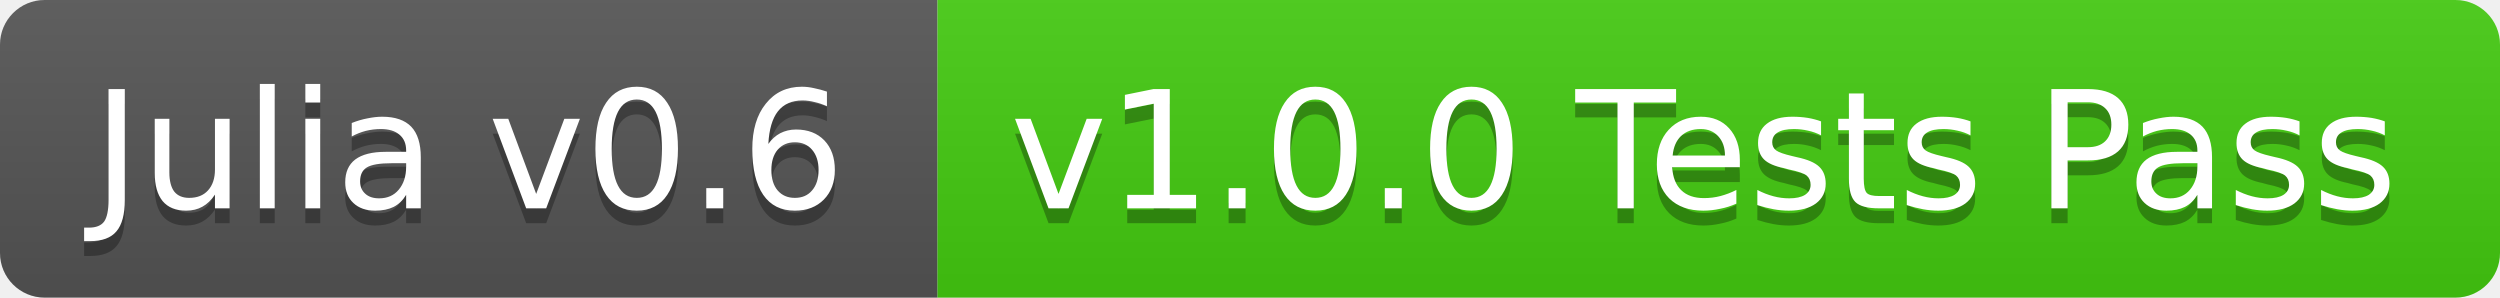
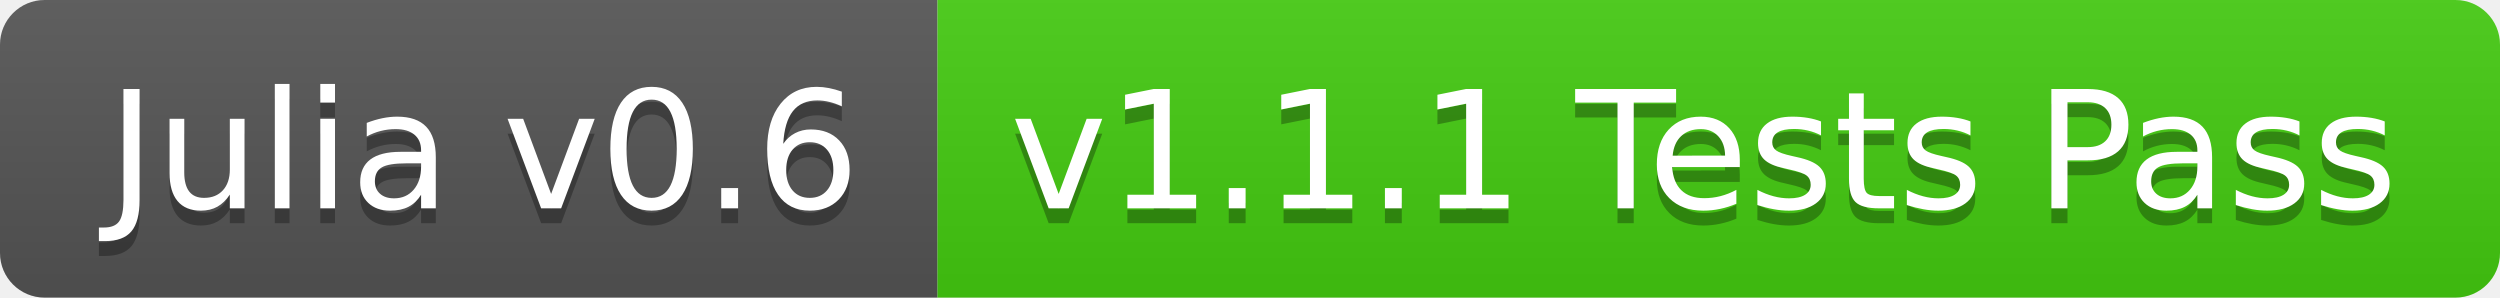
<svg xmlns="http://www.w3.org/2000/svg" width="168" height="20">
  <linearGradient id="b" x2="0" y2="100%">
    <stop offset="0" stop-color="#bbb" stop-opacity=".1" />
    <stop offset="1" stop-opacity=".1" />
  </linearGradient>
  <clipPath id="a">
    <rect width="168" height="20" rx="3" fill="#fff" />
  </clipPath>
  <g clip-path="url(#a)">
    <path fill="#555" d="M0 0h63v20H0z" />
    <path fill="#4c1" d="M63 0h105v20H63z" />
    <path fill="url(#b)" d="M0 0h168v20H0z" />
  </g>
-   <g fill="#fff" text-anchor="middle" font-family="DejaVu Sans,Verdana,Geneva,sans-serif" font-size="11">
-     <text x="31.5" y="15" fill="#010101" fill-opacity=".3">Julia v0.6</text>
-     <text x="31.5" y="14">Julia v0.6</text>
-     <text x="114.5" y="15" fill="#010101" fill-opacity=".3">v1.0.0 Tests Pass</text>
-     <text x="114.5" y="14">v1.0.0 Tests Pass</text>
+   <g fill="#fff" text-anchor="middle" font-family="DejaVu Sans,Verdana,Geneva,sans-serif" font-size="110">
+     <text x="325" y="150" fill="#010101" fill-opacity=".3" transform="scale(.1)" textLength="530">Julia v0.6</text>
+     <text x="325" y="140" transform="scale(.1)" textLength="530">Julia v0.6</text>
+     <text x="1145" y="150" fill="#010101" fill-opacity=".3" transform="scale(.1)" textLength="950">v1.1.1 Tests Pass</text>
+     <text x="1145" y="140" transform="scale(.1)" textLength="950">v1.1.1 Tests Pass</text>
  </g>
</svg>
